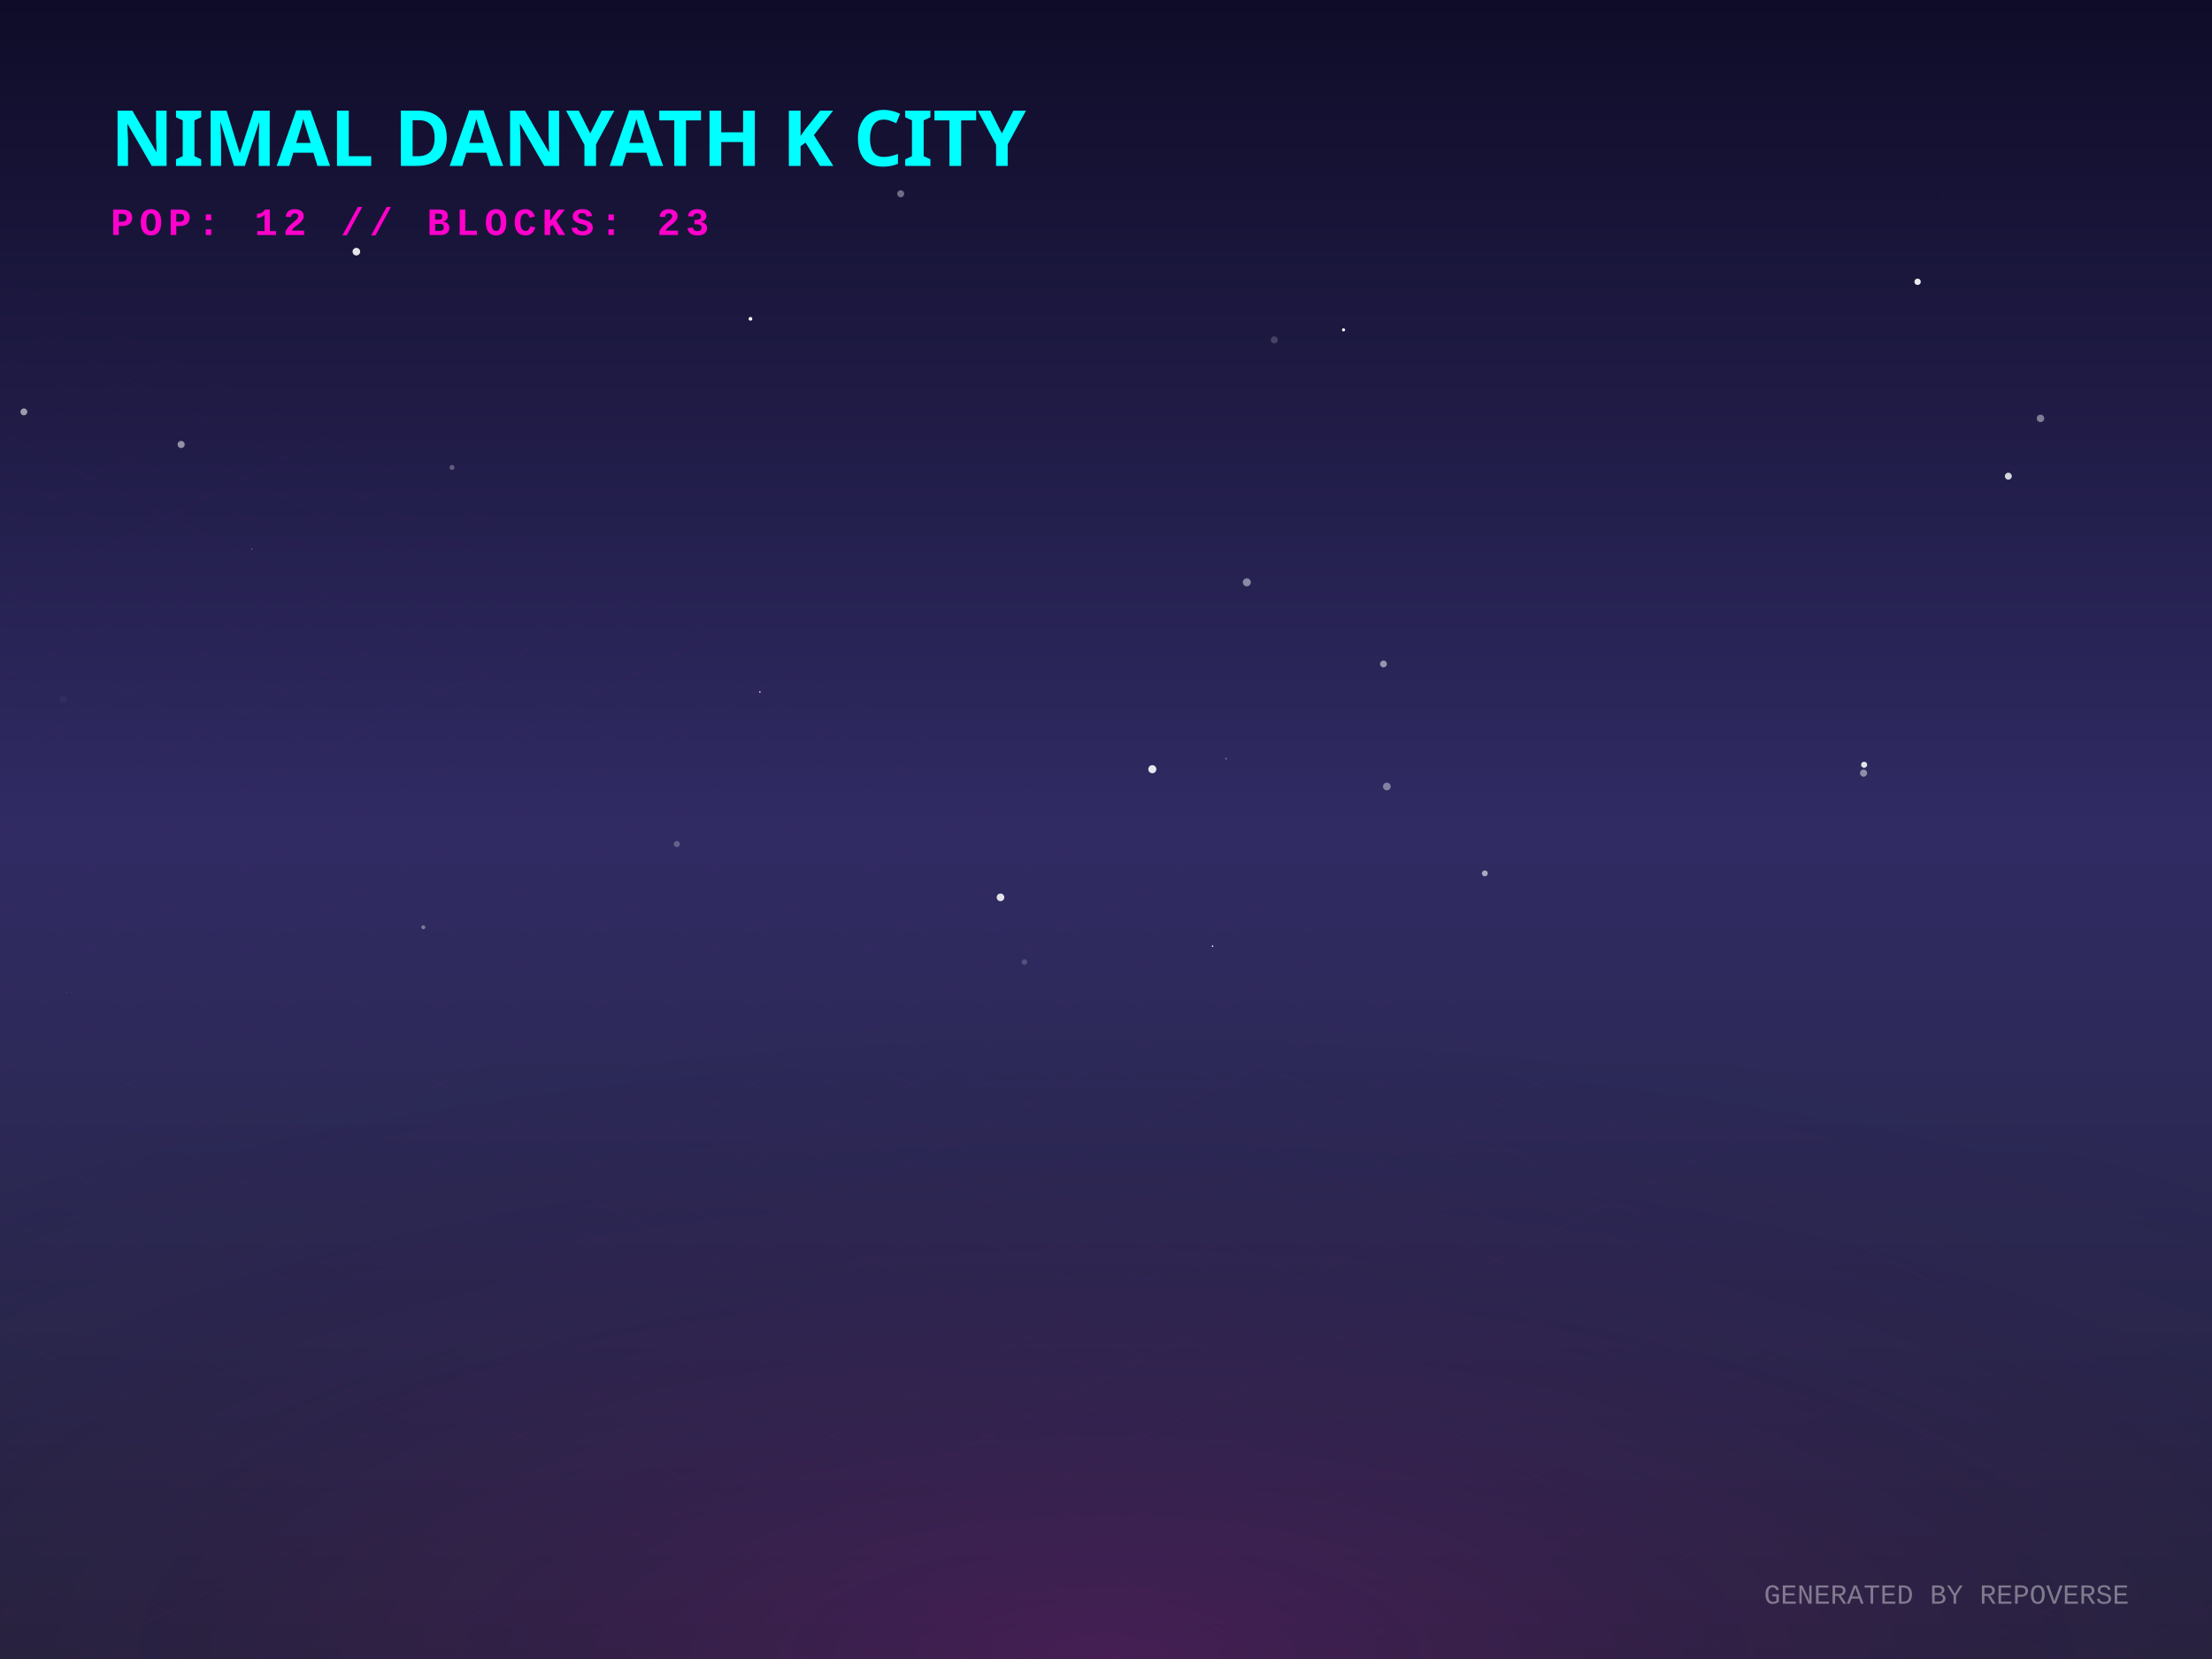
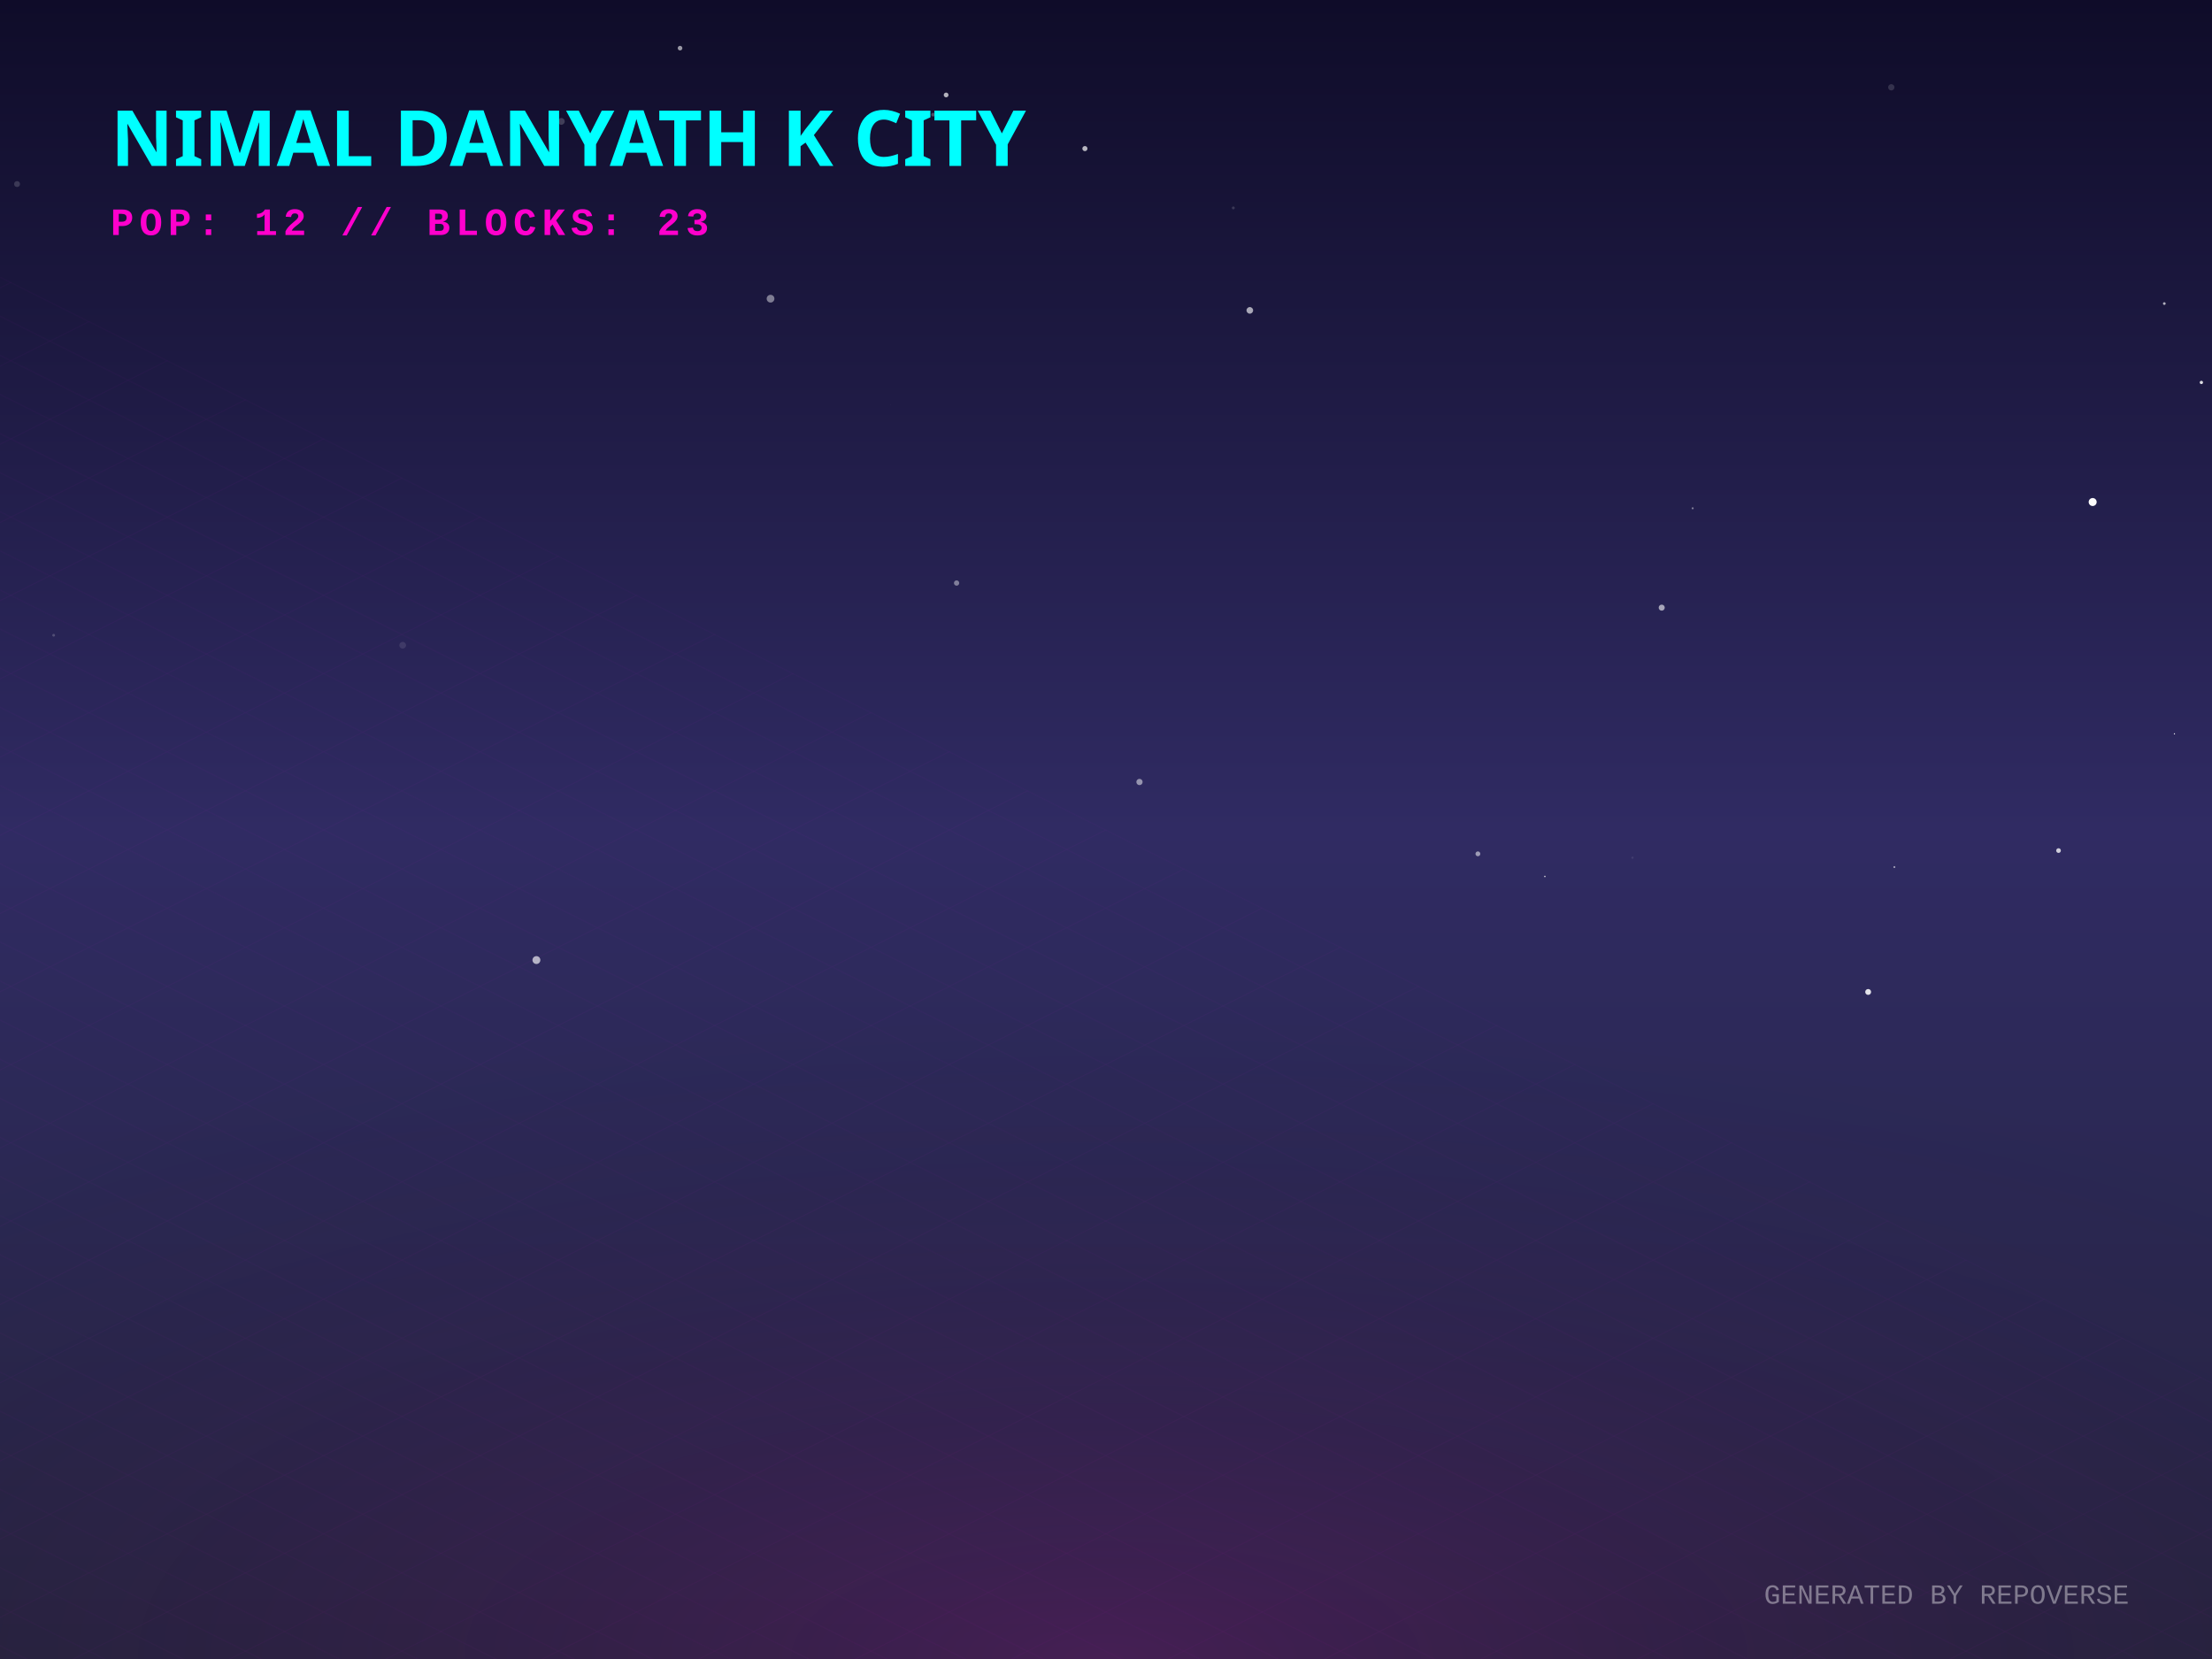
<svg xmlns="http://www.w3.org/2000/svg" width="800" height="600" viewBox="0 0 800 600">
  <defs>
    <linearGradient id="skyGradient" x1="0%" y1="0%" x2="0%" y2="100%">
      <stop offset="0%" stop-color="#0f0c29" />
      <stop offset="50%" stop-color="#302b63" />
      <stop offset="100%" stop-color="#24243e" />
    </linearGradient>
    <pattern id="gridPattern" width="40" height="20" patternUnits="userSpaceOnUse" patternTransform="rotate(0)">
      <path d="M 40 0 L 0 0 0 20" fill="none" stroke="magenta" stroke-width="0.5" opacity="0.2" />
    </pattern>
    <radialGradient id="floorGlow" cx="50%" cy="100%" r="80%">
      <stop offset="0%" stop-color="#ff00cc" stop-opacity="0.15" />
      <stop offset="100%" stop-color="transparent" />
    </radialGradient>
    <linearGradient id="gradLeft-happy" x1="0%" y1="0%" x2="100%" y2="100%">
      <stop offset="0%" stop-color="#FFD700" stop-opacity="0.8" />
      <stop offset="100%" stop-color="#050510" stop-opacity="0.9" />
    </linearGradient>
    <linearGradient id="gradRight-happy" x1="0%" y1="0%" x2="0%" y2="100%">
      <stop offset="0%" stop-color="#FFD700" stop-opacity="0.6" />
      <stop offset="100%" stop-color="#0b0b1a" stop-opacity="0.8" />
    </linearGradient>
    <linearGradient id="gradLeft-focused" x1="0%" y1="0%" x2="100%" y2="100%">
      <stop offset="0%" stop-color="#00FF94" stop-opacity="0.8" />
      <stop offset="100%" stop-color="#050510" stop-opacity="0.9" />
    </linearGradient>
    <linearGradient id="gradRight-focused" x1="0%" y1="0%" x2="0%" y2="100%">
      <stop offset="0%" stop-color="#00FF94" stop-opacity="0.6" />
      <stop offset="100%" stop-color="#0b0b1a" stop-opacity="0.8" />
    </linearGradient>
    <linearGradient id="gradLeft-calm" x1="0%" y1="0%" x2="100%" y2="100%">
      <stop offset="0%" stop-color="#00C2FF" stop-opacity="0.8" />
      <stop offset="100%" stop-color="#050510" stop-opacity="0.9" />
    </linearGradient>
    <linearGradient id="gradRight-calm" x1="0%" y1="0%" x2="0%" y2="100%">
      <stop offset="0%" stop-color="#00C2FF" stop-opacity="0.6" />
      <stop offset="100%" stop-color="#0b0b1a" stop-opacity="0.8" />
    </linearGradient>
    <linearGradient id="gradLeft-stressed" x1="0%" y1="0%" x2="100%" y2="100%">
      <stop offset="0%" stop-color="#FF2A6D" stop-opacity="0.8" />
      <stop offset="100%" stop-color="#050510" stop-opacity="0.9" />
    </linearGradient>
    <linearGradient id="gradRight-stressed" x1="0%" y1="0%" x2="0%" y2="100%">
      <stop offset="0%" stop-color="#FF2A6D" stop-opacity="0.6" />
      <stop offset="100%" stop-color="#0b0b1a" stop-opacity="0.8" />
    </linearGradient>
    <linearGradient id="gradLeft-energetic" x1="0%" y1="0%" x2="100%" y2="100%">
      <stop offset="0%" stop-color="#D300C5" stop-opacity="0.8" />
      <stop offset="100%" stop-color="#050510" stop-opacity="0.9" />
    </linearGradient>
    <linearGradient id="gradRight-energetic" x1="0%" y1="0%" x2="0%" y2="100%">
      <stop offset="0%" stop-color="#D300C5" stop-opacity="0.6" />
      <stop offset="100%" stop-color="#0b0b1a" stop-opacity="0.8" />
    </linearGradient>
  </defs>
  <rect width="100%" height="100%" fill="url(#skyGradient)" />
-   <circle cx="325.742" cy="70.083" r="1.275" fill="white" opacity="0.378" />
-   <circle cx="416.756" cy="278.197" r="1.459" fill="white" opacity="0.885" />
-   <circle cx="65.516" cy="160.756" r="1.285" fill="white" opacity="0.519" />
-   <circle cx="500.352" cy="240.128" r="1.237" fill="white" opacity="0.514" />
-   <circle cx="370.503" cy="347.943" r="0.995" fill="white" opacity="0.191" />
-   <circle cx="128.886" cy="91.019" r="1.377" fill="white" opacity="0.886" />
-   <circle cx="244.784" cy="305.269" r="1.11" fill="white" opacity="0.253" />
-   <circle cx="91.035" cy="198.63" r="0.146" fill="white" opacity="0.894" />
-   <circle cx="153.112" cy="335.345" r="0.721" fill="white" opacity="0.376" />
-   <circle cx="22.886" cy="252.89" r="1.369" fill="white" opacity="0.035" />
-   <circle cx="271.416" cy="115.316" r="0.673" fill="white" opacity="0.996" />
-   <circle cx="501.572" cy="284.443" r="1.393" fill="white" opacity="0.408" />
-   <circle cx="737.972" cy="151.313" r="1.352" fill="white" opacity="0.427" />
-   <circle cx="438.535" cy="342.19" r="0.29" fill="white" opacity="0.971" />
-   <circle cx="24.227" cy="358.911" r="0.102" fill="white" opacity="0.591" />
-   <circle cx="674.19" cy="276.586" r="1.101" fill="white" opacity="0.869" />
-   <circle cx="793.232" cy="147.116" r="0.038" fill="white" opacity="0.608" />
-   <circle cx="702.379" cy="71.41" r="0.183" fill="white" opacity="0.109" />
-   <circle cx="485.907" cy="119.296" r="0.557" fill="white" opacity="0.994" />
-   <circle cx="361.846" cy="324.539" r="1.38" fill="white" opacity="0.871" />
-   <circle cx="443.421" cy="274.393" r="0.337" fill="white" opacity="0.339" />
-   <circle cx="274.816" cy="250.235" r="0.3" fill="white" opacity="0.787" />
-   <circle cx="726.344" cy="172.218" r="1.257" fill="white" opacity="0.815" />
-   <circle cx="460.868" cy="122.922" r="1.268" fill="white" opacity="0.18" />
-   <circle cx="450.923" cy="210.596" r="1.448" fill="white" opacity="0.465" />
-   <circle cx="693.527" cy="101.911" r="1.159" fill="white" opacity="0.908" />
-   <circle cx="163.484" cy="169.055" r="0.889" fill="white" opacity="0.288" />
-   <circle cx="537.012" cy="315.873" r="1.065" fill="white" opacity="0.594" />
-   <circle cx="8.643" cy="148.961" r="1.246" fill="white" opacity="0.565" />
-   <circle cx="673.985" cy="279.601" r="1.288" fill="white" opacity="0.466" />
+   <circle cx="278.676" cy="108.023" r="1.401" fill="white" opacity="0.441" />
+   <circle cx="337.479" cy="41.464" r="0.665" fill="white" opacity="0.259" />
+   <circle cx="675.648" cy="358.755" r="1.064" fill="white" opacity="0.865" />
+   <circle cx="322.174" cy="146.271" r="0.058" fill="white" opacity="0.275" />
+   <circle cx="345.965" cy="210.861" r="0.959" fill="white" opacity="0.417" />
+   <circle cx="685.122" cy="313.589" r="0.349" fill="white" opacity="0.563" />
+   <circle cx="452.013" cy="112.25" r="1.195" fill="white" opacity="0.623" />
+   <circle cx="590.417" cy="310.195" r="0.416" fill="white" opacity="0.085" />
+   <circle cx="756.842" cy="181.565" r="1.445" fill="white" opacity="0.982" />
+   <circle cx="684.009" cy="31.572" r="1.142" fill="white" opacity="0.148" />
+   <circle cx="392.371" cy="53.741" r="0.926" fill="white" opacity="0.688" />
+   <circle cx="6.166" cy="66.563" r="1.071" fill="white" opacity="0.163" />
+   <circle cx="342.177" cy="34.345" r="0.859" fill="white" opacity="0.678" />
+   <circle cx="796.158" cy="138.316" r="0.6" fill="white" opacity="0.85" />
+   <circle cx="744.499" cy="307.622" r="0.849" fill="white" opacity="0.763" />
+   <circle cx="612.176" cy="183.827" r="0.362" fill="white" opacity="0.43" />
+   <circle cx="194.004" cy="347.22" r="1.427" fill="white" opacity="0.646" />
+   <circle cx="145.633" cy="233.364" r="1.214" fill="white" opacity="0.104" />
+   <circle cx="412.11" cy="282.816" r="1.133" fill="white" opacity="0.499" />
+   <circle cx="19.406" cy="229.747" r="0.501" fill="white" opacity="0.192" />
+   <circle cx="782.754" cy="109.791" r="0.489" fill="white" opacity="0.667" />
+   <circle cx="786.413" cy="265.402" r="0.216" fill="white" opacity="0.986" />
+   <circle cx="245.948" cy="17.411" r="0.834" fill="white" opacity="0.574" />
+   <circle cx="203.022" cy="43.902" r="1.218" fill="white" opacity="0.194" />
+   <circle cx="534.501" cy="308.802" r="0.872" fill="white" opacity="0.534" />
+   <circle cx="446.044" cy="75.194" r="0.511" fill="white" opacity="0.16" />
+   <circle cx="138.822" cy="89.029" r="0.007" fill="white" opacity="0.252" />
+   <circle cx="558.721" cy="316.984" r="0.275" fill="white" opacity="0.794" />
+   <circle cx="167.776" cy="212.902" r="0.025" fill="white" opacity="0.172" />
+   <circle cx="600.981" cy="219.763" r="1.096" fill="white" opacity="0.591" />
  <g transform="translate(0, 300) scale(1, 0.5)">
    <rect x="-800" y="0" width="2400" height="1200" fill="url(#gridPattern)" opacity="0.3" transform="rotate(45, 400, 0)" />
  </g>
  <rect x="0" y="300" width="800" height="300" fill="url(#floorGlow)" />
  <g transform="translate(40, 60)">
    <text fill="cyan" font-family="Verdana, sans-serif" font-size="28" font-weight="900" style="text-shadow: 0 0 10px cyan;">NIMAL DANYATH K CITY</text>
    <text y="25" fill="#ff00cc" font-family="Courier New, monospace" font-size="14" font-weight="bold" letter-spacing="2">POP: 12 // BLOCKS: 23</text>
  </g>
  <g transform="translate(0, 50)">
    <a href="https://github.com/nimaldanyathk/repo-verse" target="_blank">
      <g class="building" opacity="0">
        <animate attributeName="opacity" values="0;1" dur="0.8s" begin="0s" fill="freeze" />
-         <ellipse cx="400" cy="291.633" rx="18.9" ry="10.08" fill="black" opacity="0.4" blur="2" />
-         <path d="M 387.4 254.833 l 0 36.8 l 12.6 6.3 l 0 -36.8 z" fill="url(#gradLeft-focused)" stroke="none" />
-         <path d="M 412.6 254.833 l 0 36.8 l -12.6 6.3 l 0 -36.8 z" fill="url(#gradRight-focused)" stroke="none" />
-         <path d="M 400 248.533 l 12.6 6.3 l -12.6 6.3 l -12.6 -6.3 z" fill="#E0FFF1" fill-opacity="0.9" stroke="none" />
-         <path d="M 387.4 254.833 l 0 36.8 l 12.6 6.3 l 0 -36.8 z" fill="none" stroke="#00FF94" stroke-width="0.5" opacity="0.5" />
-         <path d="M 412.6 254.833 l 0 36.8 l -12.6 6.3 l 0 -36.8 z" fill="none" stroke="#00FF94" stroke-width="0.5" opacity="0.5" />
+         <ellipse cx="400" cy="291.656" rx="18.968" ry="10.116" fill="black" opacity="0.4" blur="2" />
+         <path d="M 387.355 254.796 l 0 36.86 l 12.645 6.322 l 0 -36.86 z" fill="url(#gradLeft-focused)" stroke="none" />
+         <path d="M 412.645 254.796 l 0 36.86 l -12.645 6.322 l 0 -36.86 z" fill="url(#gradRight-focused)" stroke="none" />
+         <path d="M 400 248.473 l 12.645 6.322 l -12.645 6.322 l -12.645 -6.322 z" fill="#E0FFF1" fill-opacity="0.9" stroke="none" />
+         <path d="M 387.355 254.796 l 0 36.86 l 12.645 6.322 l 0 -36.86 z" fill="none" stroke="#00FF94" stroke-width="0.5" opacity="0.5" />
+         <path d="M 412.645 254.796 l 0 36.86 l -12.645 6.322 l 0 -36.86 z" fill="none" stroke="#00FF94" stroke-width="0.5" opacity="0.5" />
      </g>
    </a>
    <a href="https://github.com/nimaldanyathk/Semicolon-Embedded-C-Project" target="_blank">
      <g class="building" opacity="0">
        <animate attributeName="opacity" values="0;1" dur="0.8s" begin="0.05s" fill="freeze" />
        <ellipse cx="424" cy="302.913" rx="16.74" ry="8.928" fill="black" opacity="0.4" blur="2" />
        <path d="M 412.84 268.033 l 0 34.88 l 11.16 5.58 l 0 -34.88 z" fill="url(#gradLeft-focused)" stroke="none" />
        <path d="M 435.16 268.033 l 0 34.88 l -11.16 5.58 l 0 -34.88 z" fill="url(#gradRight-focused)" stroke="none" />
        <path d="M 424 262.453 l 11.16 5.58 l -11.16 5.58 l -11.16 -5.58 z" fill="#E0FFF1" fill-opacity="0.9" stroke="none" />
        <path d="M 412.84 268.033 l 0 34.88 l 11.16 5.58 l 0 -34.88 z" fill="none" stroke="#00FF94" stroke-width="0.5" opacity="0.5" />
        <path d="M 435.16 268.033 l 0 34.88 l -11.16 5.58 l 0 -34.88 z" fill="none" stroke="#00FF94" stroke-width="0.5" opacity="0.5" />
      </g>
    </a>
    <a href="https://github.com/nimaldanyathk/Discrete_Mathematics_Algorithms" target="_blank">
      <g class="building" opacity="0">
        <animate attributeName="opacity" values="0;1" dur="0.8s" begin="0.1s" fill="freeze" />
        <ellipse cx="376" cy="301.136" rx="11.408" ry="6.084" fill="black" opacity="0.4" blur="2" />
        <path d="M 368.395 281.136 l 0 20 l 7.605 3.803 l 0 -20 z" fill="url(#gradLeft-calm)" stroke="none" />
        <path d="M 383.605 281.136 l 0 20 l -7.605 3.803 l 0 -20 z" fill="url(#gradRight-calm)" stroke="none" />
        <path d="M 376 277.333 l 7.605 3.803 l -7.605 3.803 l -7.605 -3.803 z" fill="#D1F4FF" fill-opacity="0.9" stroke="none" />
        <path d="M 368.395 281.136 l 0 20 l 7.605 3.803 l 0 -20 z" fill="none" stroke="#00C2FF" stroke-width="0.5" opacity="0.5" />
        <path d="M 383.605 281.136 l 0 20 l -7.605 3.803 l 0 -20 z" fill="none" stroke="#00C2FF" stroke-width="0.5" opacity="0.5" />
      </g>
    </a>
    <a href="https://github.com/nimaldanyathk/sparkd" target="_blank">
      <g class="building" opacity="0">
        <animate attributeName="opacity" values="0;1" dur="0.8s" begin="0.15s" fill="freeze" />
        <ellipse cx="448" cy="316.833" rx="22.5" ry="12" fill="black" opacity="0.4" blur="2" />
        <path d="M 433 254.893 l 0 61.94 l 15 7.5 l 0 -61.94 z" fill="url(#gradLeft-calm)" stroke="none" />
        <path d="M 463 254.893 l 0 61.94 l -15 7.5 l 0 -61.94 z" fill="url(#gradRight-calm)" stroke="none" />
        <path d="M 448 247.393 l 15 7.5 l -15 7.5 l -15 -7.5 z" fill="#D1F4FF" fill-opacity="0.9" stroke="none" />
        <path d="M 433 254.893 l 0 61.94 l 15 7.5 l 0 -61.94 z" fill="none" stroke="#00C2FF" stroke-width="0.5" opacity="0.5" />
        <path d="M 463 254.893 l 0 61.94 l -15 7.5 l 0 -61.94 z" fill="none" stroke="#00C2FF" stroke-width="0.5" opacity="0.5" />
        <path d="M 452 301.333 l 7 4" stroke="#D1F4FF" stroke-width="2" stroke-opacity="0.6" />
-         <path d="M 437 303.333 l 7 -4" stroke="#D1F4FF" stroke-width="2" stroke-opacity="0.4" />
        <path d="M 452 291.333 l 7 4" stroke="#D1F4FF" stroke-width="2" stroke-opacity="0.6" />
        <path d="M 437 293.333 l 7 -4" stroke="#D1F4FF" stroke-width="2" stroke-opacity="0.4" />
        <path d="M 452 281.333 l 7 4" stroke="#D1F4FF" stroke-width="2" stroke-opacity="0.6" />
-         <path d="M 452 271.333 l 7 4" stroke="#D1F4FF" stroke-width="2" stroke-opacity="0.6" />
+         <path d="M 437 283.333 l 7 -4" stroke="#D1F4FF" stroke-width="2" stroke-opacity="0.4" />
+         <path d="M 437 273.333 l 7 -4" stroke="#D1F4FF" stroke-width="2" stroke-opacity="0.4" />
        <path d="M 452 261.333 l 7 4" stroke="#D1F4FF" stroke-width="2" stroke-opacity="0.6" />
-         <path d="M 437 263.333 l 7 -4" stroke="#D1F4FF" stroke-width="2" stroke-opacity="0.4" />
      </g>
    </a>
    <a href="https://github.com/nimaldanyathk/Linear_Algebra_Matlab" target="_blank">
      <g class="building" opacity="0">
        <animate attributeName="opacity" values="0;1" dur="0.8s" begin="0.2s" fill="freeze" />
        <ellipse cx="400" cy="316.833" rx="22.5" ry="12" fill="black" opacity="0.4" blur="2" />
        <path d="M 385 150.113 l 0 166.72 l 15 7.5 l 0 -166.72 z" fill="url(#gradLeft-stressed)" stroke="none" />
        <path d="M 415 150.113 l 0 166.72 l -15 7.5 l 0 -166.72 z" fill="url(#gradRight-stressed)" stroke="none" />
        <path d="M 400 142.613 l 15 7.5 l -15 7.5 l -15 -7.5 z" fill="#FFD1E0" fill-opacity="0.9" stroke="none" />
        <path d="M 385 150.113 l 0 166.72 l 15 7.5 l 0 -166.72 z" fill="none" stroke="#FF2A6D" stroke-width="0.5" opacity="0.5" />
        <path d="M 415 150.113 l 0 166.72 l -15 7.5 l 0 -166.72 z" fill="none" stroke="#FF2A6D" stroke-width="0.5" opacity="0.5" />
        <path d="M 404 301.333 l 7 4" stroke="#FFD1E0" stroke-width="2" stroke-opacity="0.6" />
+         <path d="M 389 303.333 l 7 -4" stroke="#FFD1E0" stroke-width="2" stroke-opacity="0.4" />
+         <path d="M 404 291.333 l 7 4" stroke="#FFD1E0" stroke-width="2" stroke-opacity="0.6" />
        <path d="M 389 293.333 l 7 -4" stroke="#FFD1E0" stroke-width="2" stroke-opacity="0.4" />
        <path d="M 404 281.333 l 7 4" stroke="#FFD1E0" stroke-width="2" stroke-opacity="0.6" />
-         <path d="M 389 283.333 l 7 -4" stroke="#FFD1E0" stroke-width="2" stroke-opacity="0.4" />
+         <path d="M 404 271.333 l 7 4" stroke="#FFD1E0" stroke-width="2" stroke-opacity="0.6" />
        <path d="M 389 273.333 l 7 -4" stroke="#FFD1E0" stroke-width="2" stroke-opacity="0.4" />
-         <path d="M 404 261.333 l 7 4" stroke="#FFD1E0" stroke-width="2" stroke-opacity="0.6" />
-         <path d="M 389 253.333 l 7 -4" stroke="#FFD1E0" stroke-width="2" stroke-opacity="0.4" />
+         <path d="M 389 263.333 l 7 -4" stroke="#FFD1E0" stroke-width="2" stroke-opacity="0.4" />
+         <path d="M 404 251.333 l 7 4" stroke="#FFD1E0" stroke-width="2" stroke-opacity="0.6" />
        <path d="M 404 241.333 l 7 4" stroke="#FFD1E0" stroke-width="2" stroke-opacity="0.6" />
        <path d="M 389 243.333 l 7 -4" stroke="#FFD1E0" stroke-width="2" stroke-opacity="0.4" />
        <path d="M 404 231.333 l 7 4" stroke="#FFD1E0" stroke-width="2" stroke-opacity="0.6" />
        <path d="M 389 233.333 l 7 -4" stroke="#FFD1E0" stroke-width="2" stroke-opacity="0.4" />
        <path d="M 404 221.333 l 7 4" stroke="#FFD1E0" stroke-width="2" stroke-opacity="0.6" />
        <path d="M 389 223.333 l 7 -4" stroke="#FFD1E0" stroke-width="2" stroke-opacity="0.4" />
        <path d="M 404 211.333 l 7 4" stroke="#FFD1E0" stroke-width="2" stroke-opacity="0.6" />
        <path d="M 389 213.333 l 7 -4" stroke="#FFD1E0" stroke-width="2" stroke-opacity="0.4" />
+         <path d="M 404 201.333 l 7 4" stroke="#FFD1E0" stroke-width="2" stroke-opacity="0.6" />
        <path d="M 389 203.333 l 7 -4" stroke="#FFD1E0" stroke-width="2" stroke-opacity="0.4" />
-         <path d="M 404 191.333 l 7 4" stroke="#FFD1E0" stroke-width="2" stroke-opacity="0.6" />
-         <path d="M 389 193.333 l 7 -4" stroke="#FFD1E0" stroke-width="2" stroke-opacity="0.4" />
+         <path d="M 404 181.333 l 7 4" stroke="#FFD1E0" stroke-width="2" stroke-opacity="0.6" />
        <path d="M 389 183.333 l 7 -4" stroke="#FFD1E0" stroke-width="2" stroke-opacity="0.4" />
        <path d="M 404 171.333 l 7 4" stroke="#FFD1E0" stroke-width="2" stroke-opacity="0.6" />
-         <path d="M 389 173.333 l 7 -4" stroke="#FFD1E0" stroke-width="2" stroke-opacity="0.4" />
-         <path d="M 389 163.333 l 7 -4" stroke="#FFD1E0" stroke-width="2" stroke-opacity="0.4" />
+         <path d="M 404 161.333 l 7 4" stroke="#FFD1E0" stroke-width="2" stroke-opacity="0.6" />
      </g>
    </a>
    <a href="https://github.com/nimaldanyathk/E-HealthCare-Management-System" target="_blank">
      <g class="building" opacity="0">
        <animate attributeName="opacity" values="0;1" dur="0.8s" begin="0.25s" fill="freeze" />
        <ellipse cx="352" cy="316.833" rx="22.5" ry="12" fill="black" opacity="0.4" blur="2" />
        <path d="M 337 277.553 l 0 39.28 l 15 7.5 l 0 -39.28 z" fill="url(#gradLeft-energetic)" stroke="none" />
        <path d="M 367 277.553 l 0 39.28 l -15 7.5 l 0 -39.28 z" fill="url(#gradRight-energetic)" stroke="none" />
        <path d="M 352 270.053 l 15 7.5 l -15 7.5 l -15 -7.5 z" fill="#FAD7FA" fill-opacity="0.9" stroke="none" />
        <path d="M 337 277.553 l 0 39.28 l 15 7.5 l 0 -39.28 z" fill="none" stroke="#D300C5" stroke-width="0.5" opacity="0.5" />
        <path d="M 367 277.553 l 0 39.28 l -15 7.5 l 0 -39.28 z" fill="none" stroke="#D300C5" stroke-width="0.5" opacity="0.5" />
      </g>
    </a>
    <a href="https://github.com/nimaldanyathk/TheInspirationalBoat" target="_blank">
      <g class="building" opacity="0">
        <animate attributeName="opacity" values="0;1" dur="0.8s" begin="0.3s" fill="freeze" />
        <ellipse cx="472" cy="328.833" rx="22.5" ry="12" fill="black" opacity="0.4" blur="2" />
        <path d="M 457 118.833 l 0 210 l 15 7.5 l 0 -210 z" fill="url(#gradLeft-energetic)" stroke="none" />
        <path d="M 487 118.833 l 0 210 l -15 7.5 l 0 -210 z" fill="url(#gradRight-energetic)" stroke="none" />
        <path d="M 472 111.333 l 15 7.5 l -15 7.5 l -15 -7.5 z" fill="#FAD7FA" fill-opacity="0.9" stroke="none" />
        <path d="M 457 118.833 l 0 210 l 15 7.5 l 0 -210 z" fill="none" stroke="#D300C5" stroke-width="0.5" opacity="0.5" />
        <path d="M 487 118.833 l 0 210 l -15 7.5 l 0 -210 z" fill="none" stroke="#D300C5" stroke-width="0.5" opacity="0.5" />
        <path d="M 476 313.333 l 7 4" stroke="#FAD7FA" stroke-width="2" stroke-opacity="0.6" />
-         <path d="M 476 283.333 l 7 4" stroke="#FAD7FA" stroke-width="2" stroke-opacity="0.6" />
-         <path d="M 461 285.333 l 7 -4" stroke="#FAD7FA" stroke-width="2" stroke-opacity="0.4" />
+         <path d="M 461 315.333 l 7 -4" stroke="#FAD7FA" stroke-width="2" stroke-opacity="0.4" />
+         <path d="M 476 293.333 l 7 4" stroke="#FAD7FA" stroke-width="2" stroke-opacity="0.6" />
        <path d="M 476 273.333 l 7 4" stroke="#FAD7FA" stroke-width="2" stroke-opacity="0.6" />
        <path d="M 461 275.333 l 7 -4" stroke="#FAD7FA" stroke-width="2" stroke-opacity="0.4" />
+         <path d="M 476 263.333 l 7 4" stroke="#FAD7FA" stroke-width="2" stroke-opacity="0.6" />
        <path d="M 461 265.333 l 7 -4" stroke="#FAD7FA" stroke-width="2" stroke-opacity="0.4" />
-         <path d="M 476 253.333 l 7 4" stroke="#FAD7FA" stroke-width="2" stroke-opacity="0.6" />
+         <path d="M 461 255.333 l 7 -4" stroke="#FAD7FA" stroke-width="2" stroke-opacity="0.4" />
        <path d="M 476 243.333 l 7 4" stroke="#FAD7FA" stroke-width="2" stroke-opacity="0.6" />
        <path d="M 461 245.333 l 7 -4" stroke="#FAD7FA" stroke-width="2" stroke-opacity="0.4" />
-         <path d="M 461 235.333 l 7 -4" stroke="#FAD7FA" stroke-width="2" stroke-opacity="0.4" />
+         <path d="M 476 233.333 l 7 4" stroke="#FAD7FA" stroke-width="2" stroke-opacity="0.6" />
        <path d="M 476 223.333 l 7 4" stroke="#FAD7FA" stroke-width="2" stroke-opacity="0.6" />
-         <path d="M 476 213.333 l 7 4" stroke="#FAD7FA" stroke-width="2" stroke-opacity="0.6" />
-         <path d="M 461 215.333 l 7 -4" stroke="#FAD7FA" stroke-width="2" stroke-opacity="0.4" />
+         <path d="M 461 225.333 l 7 -4" stroke="#FAD7FA" stroke-width="2" stroke-opacity="0.4" />
        <path d="M 476 203.333 l 7 4" stroke="#FAD7FA" stroke-width="2" stroke-opacity="0.6" />
        <path d="M 461 205.333 l 7 -4" stroke="#FAD7FA" stroke-width="2" stroke-opacity="0.4" />
-         <path d="M 461 195.333 l 7 -4" stroke="#FAD7FA" stroke-width="2" stroke-opacity="0.4" />
+         <path d="M 476 193.333 l 7 4" stroke="#FAD7FA" stroke-width="2" stroke-opacity="0.6" />
        <path d="M 476 183.333 l 7 4" stroke="#FAD7FA" stroke-width="2" stroke-opacity="0.6" />
        <path d="M 461 185.333 l 7 -4" stroke="#FAD7FA" stroke-width="2" stroke-opacity="0.4" />
        <path d="M 476 173.333 l 7 4" stroke="#FAD7FA" stroke-width="2" stroke-opacity="0.6" />
        <path d="M 461 175.333 l 7 -4" stroke="#FAD7FA" stroke-width="2" stroke-opacity="0.4" />
        <path d="M 476 163.333 l 7 4" stroke="#FAD7FA" stroke-width="2" stroke-opacity="0.6" />
        <path d="M 461 165.333 l 7 -4" stroke="#FAD7FA" stroke-width="2" stroke-opacity="0.4" />
+         <path d="M 476 153.333 l 7 4" stroke="#FAD7FA" stroke-width="2" stroke-opacity="0.6" />
        <path d="M 461 155.333 l 7 -4" stroke="#FAD7FA" stroke-width="2" stroke-opacity="0.4" />
+         <path d="M 476 143.333 l 7 4" stroke="#FAD7FA" stroke-width="2" stroke-opacity="0.6" />
        <path d="M 461 145.333 l 7 -4" stroke="#FAD7FA" stroke-width="2" stroke-opacity="0.4" />
        <path d="M 476 133.333 l 7 4" stroke="#FAD7FA" stroke-width="2" stroke-opacity="0.6" />
        <path d="M 476 123.333 l 7 4" stroke="#FAD7FA" stroke-width="2" stroke-opacity="0.6" />
        <path d="M 461 125.333 l 7 -4" stroke="#FAD7FA" stroke-width="2" stroke-opacity="0.4" />
      </g>
    </a>
    <a href="https://github.com/nimaldanyathk/Othello_DAA_Project" target="_blank">
      <g class="building" opacity="0">
        <animate attributeName="opacity" values="0;1" dur="0.8s" begin="0.35s" fill="freeze" />
        <ellipse cx="424" cy="326.133" rx="14.4" ry="7.68" fill="black" opacity="0.4" blur="2" />
        <path d="M 414.4 306.133 l 0 20 l 9.6 4.8 l 0 -20 z" fill="url(#gradLeft-calm)" stroke="none" />
        <path d="M 433.6 306.133 l 0 20 l -9.6 4.8 l 0 -20 z" fill="url(#gradRight-calm)" stroke="none" />
        <path d="M 424 301.333 l 9.6 4.8 l -9.6 4.8 l -9.6 -4.8 z" fill="#D1F4FF" fill-opacity="0.9" stroke="none" />
        <path d="M 414.4 306.133 l 0 20 l 9.6 4.8 l 0 -20 z" fill="none" stroke="#00C2FF" stroke-width="0.5" opacity="0.5" />
        <path d="M 433.6 306.133 l 0 20 l -9.6 4.8 l 0 -20 z" fill="none" stroke="#00C2FF" stroke-width="0.5" opacity="0.5" />
      </g>
    </a>
    <a href="https://github.com/nimaldanyathk/react-bits" target="_blank">
      <g class="building" opacity="0">
        <animate attributeName="opacity" values="0;1" dur="0.8s" begin="0.4s" fill="freeze" />
        <ellipse cx="376" cy="328.833" rx="22.5" ry="12" fill="black" opacity="0.4" blur="2" />
        <path d="M 361 123.833 l 0 205 l 15 7.5 l 0 -205 z" fill="url(#gradLeft-stressed)" stroke="none" />
        <path d="M 391 123.833 l 0 205 l -15 7.5 l 0 -205 z" fill="url(#gradRight-stressed)" stroke="none" />
        <path d="M 376 116.333 l 15 7.5 l -15 7.5 l -15 -7.5 z" fill="#FFD1E0" fill-opacity="0.9" stroke="none" />
        <path d="M 361 123.833 l 0 205 l 15 7.5 l 0 -205 z" fill="none" stroke="#FF2A6D" stroke-width="0.5" opacity="0.5" />
        <path d="M 391 123.833 l 0 205 l -15 7.5 l 0 -205 z" fill="none" stroke="#FF2A6D" stroke-width="0.5" opacity="0.5" />
-         <path d="M 380 313.333 l 7 4" stroke="#FFD1E0" stroke-width="2" stroke-opacity="0.6" />
        <path d="M 365 315.333 l 7 -4" stroke="#FFD1E0" stroke-width="2" stroke-opacity="0.4" />
        <path d="M 380 303.333 l 7 4" stroke="#FFD1E0" stroke-width="2" stroke-opacity="0.6" />
+         <path d="M 365 305.333 l 7 -4" stroke="#FFD1E0" stroke-width="2" stroke-opacity="0.4" />
+         <path d="M 380 293.333 l 7 4" stroke="#FFD1E0" stroke-width="2" stroke-opacity="0.6" />
+         <path d="M 365 295.333 l 7 -4" stroke="#FFD1E0" stroke-width="2" stroke-opacity="0.4" />
        <path d="M 380 283.333 l 7 4" stroke="#FFD1E0" stroke-width="2" stroke-opacity="0.6" />
        <path d="M 380 273.333 l 7 4" stroke="#FFD1E0" stroke-width="2" stroke-opacity="0.6" />
        <path d="M 365 275.333 l 7 -4" stroke="#FFD1E0" stroke-width="2" stroke-opacity="0.4" />
-         <path d="M 380 263.333 l 7 4" stroke="#FFD1E0" stroke-width="2" stroke-opacity="0.6" />
        <path d="M 365 265.333 l 7 -4" stroke="#FFD1E0" stroke-width="2" stroke-opacity="0.4" />
-         <path d="M 380 253.333 l 7 4" stroke="#FFD1E0" stroke-width="2" stroke-opacity="0.6" />
        <path d="M 365 255.333 l 7 -4" stroke="#FFD1E0" stroke-width="2" stroke-opacity="0.4" />
-         <path d="M 380 243.333 l 7 4" stroke="#FFD1E0" stroke-width="2" stroke-opacity="0.6" />
        <path d="M 365 245.333 l 7 -4" stroke="#FFD1E0" stroke-width="2" stroke-opacity="0.4" />
        <path d="M 380 233.333 l 7 4" stroke="#FFD1E0" stroke-width="2" stroke-opacity="0.6" />
        <path d="M 365 235.333 l 7 -4" stroke="#FFD1E0" stroke-width="2" stroke-opacity="0.4" />
        <path d="M 380 223.333 l 7 4" stroke="#FFD1E0" stroke-width="2" stroke-opacity="0.6" />
-         <path d="M 365 225.333 l 7 -4" stroke="#FFD1E0" stroke-width="2" stroke-opacity="0.4" />
-         <path d="M 380 213.333 l 7 4" stroke="#FFD1E0" stroke-width="2" stroke-opacity="0.6" />
        <path d="M 365 215.333 l 7 -4" stroke="#FFD1E0" stroke-width="2" stroke-opacity="0.4" />
        <path d="M 380 203.333 l 7 4" stroke="#FFD1E0" stroke-width="2" stroke-opacity="0.6" />
        <path d="M 365 205.333 l 7 -4" stroke="#FFD1E0" stroke-width="2" stroke-opacity="0.4" />
+         <path d="M 380 193.333 l 7 4" stroke="#FFD1E0" stroke-width="2" stroke-opacity="0.6" />
        <path d="M 365 195.333 l 7 -4" stroke="#FFD1E0" stroke-width="2" stroke-opacity="0.4" />
-         <path d="M 380 183.333 l 7 4" stroke="#FFD1E0" stroke-width="2" stroke-opacity="0.6" />
-         <path d="M 380 153.333 l 7 4" stroke="#FFD1E0" stroke-width="2" stroke-opacity="0.6" />
+         <path d="M 365 185.333 l 7 -4" stroke="#FFD1E0" stroke-width="2" stroke-opacity="0.4" />
+         <path d="M 380 173.333 l 7 4" stroke="#FFD1E0" stroke-width="2" stroke-opacity="0.6" />
+         <path d="M 365 175.333 l 7 -4" stroke="#FFD1E0" stroke-width="2" stroke-opacity="0.4" />
+         <path d="M 380 163.333 l 7 4" stroke="#FFD1E0" stroke-width="2" stroke-opacity="0.6" />
+         <path d="M 365 165.333 l 7 -4" stroke="#FFD1E0" stroke-width="2" stroke-opacity="0.4" />
        <path d="M 365 155.333 l 7 -4" stroke="#FFD1E0" stroke-width="2" stroke-opacity="0.4" />
        <path d="M 380 143.333 l 7 4" stroke="#FFD1E0" stroke-width="2" stroke-opacity="0.6" />
-         <path d="M 380 133.333 l 7 4" stroke="#FFD1E0" stroke-width="2" stroke-opacity="0.6" />
+         <path d="M 365 145.333 l 7 -4" stroke="#FFD1E0" stroke-width="2" stroke-opacity="0.4" />
        <path d="M 365 135.333 l 7 -4" stroke="#FFD1E0" stroke-width="2" stroke-opacity="0.4" />
      </g>
    </a>
    <a href="https://github.com/nimaldanyathk/nimaldanyathk" target="_blank">
      <g class="building" opacity="0">
        <animate attributeName="opacity" values="0;1" dur="0.8s" begin="0.45s" fill="freeze" />
        <ellipse cx="448" cy="340.833" rx="22.5" ry="12" fill="black" opacity="0.4" blur="2" />
-         <path d="M 433 189.653 l 0 151.18 l 15 7.5 l 0 -151.18 z" fill="url(#gradLeft-stressed)" stroke="none" />
-         <path d="M 463 189.653 l 0 151.18 l -15 7.5 l 0 -151.18 z" fill="url(#gradRight-stressed)" stroke="none" />
-         <path d="M 448 182.153 l 15 7.5 l -15 7.5 l -15 -7.5 z" fill="#FFD1E0" fill-opacity="0.9" stroke="none" />
-         <path d="M 433 189.653 l 0 151.18 l 15 7.5 l 0 -151.18 z" fill="none" stroke="#FF2A6D" stroke-width="0.5" opacity="0.5" />
-         <path d="M 463 189.653 l 0 151.18 l -15 7.5 l 0 -151.18 z" fill="none" stroke="#FF2A6D" stroke-width="0.5" opacity="0.5" />
+         <path d="M 433 188.293 l 0 152.54 l 15 7.5 l 0 -152.54 z" fill="url(#gradLeft-stressed)" stroke="none" />
+         <path d="M 463 188.293 l 0 152.54 l -15 7.5 l 0 -152.54 z" fill="url(#gradRight-stressed)" stroke="none" />
+         <path d="M 448 180.793 l 15 7.5 l -15 7.5 l -15 -7.5 z" fill="#FFD1E0" fill-opacity="0.9" stroke="none" />
+         <path d="M 433 188.293 l 0 152.54 l 15 7.5 l 0 -152.54 z" fill="none" stroke="#FF2A6D" stroke-width="0.5" opacity="0.5" />
+         <path d="M 463 188.293 l 0 152.54 l -15 7.5 l 0 -152.54 z" fill="none" stroke="#FF2A6D" stroke-width="0.5" opacity="0.5" />
        <path d="M 452 325.333 l 7 4" stroke="#FFD1E0" stroke-width="2" stroke-opacity="0.6" />
-         <path d="M 437 327.333 l 7 -4" stroke="#FFD1E0" stroke-width="2" stroke-opacity="0.4" />
+         <path d="M 452 315.333 l 7 4" stroke="#FFD1E0" stroke-width="2" stroke-opacity="0.6" />
        <path d="M 437 317.333 l 7 -4" stroke="#FFD1E0" stroke-width="2" stroke-opacity="0.4" />
        <path d="M 452 305.333 l 7 4" stroke="#FFD1E0" stroke-width="2" stroke-opacity="0.6" />
        <path d="M 437 307.333 l 7 -4" stroke="#FFD1E0" stroke-width="2" stroke-opacity="0.4" />
        <path d="M 452 295.333 l 7 4" stroke="#FFD1E0" stroke-width="2" stroke-opacity="0.6" />
        <path d="M 437 297.333 l 7 -4" stroke="#FFD1E0" stroke-width="2" stroke-opacity="0.4" />
+         <path d="M 452 285.333 l 7 4" stroke="#FFD1E0" stroke-width="2" stroke-opacity="0.6" />
+         <path d="M 437 287.333 l 7 -4" stroke="#FFD1E0" stroke-width="2" stroke-opacity="0.4" />
+         <path d="M 452 275.333 l 7 4" stroke="#FFD1E0" stroke-width="2" stroke-opacity="0.6" />
+         <path d="M 437 277.333 l 7 -4" stroke="#FFD1E0" stroke-width="2" stroke-opacity="0.4" />
        <path d="M 452 265.333 l 7 4" stroke="#FFD1E0" stroke-width="2" stroke-opacity="0.6" />
-         <path d="M 437 267.333 l 7 -4" stroke="#FFD1E0" stroke-width="2" stroke-opacity="0.4" />
+         <path d="M 452 255.333 l 7 4" stroke="#FFD1E0" stroke-width="2" stroke-opacity="0.6" />
        <path d="M 437 257.333 l 7 -4" stroke="#FFD1E0" stroke-width="2" stroke-opacity="0.4" />
-         <path d="M 452 245.333 l 7 4" stroke="#FFD1E0" stroke-width="2" stroke-opacity="0.6" />
+         <path d="M 437 247.333 l 7 -4" stroke="#FFD1E0" stroke-width="2" stroke-opacity="0.4" />
+         <path d="M 452 235.333 l 7 4" stroke="#FFD1E0" stroke-width="2" stroke-opacity="0.6" />
        <path d="M 437 237.333 l 7 -4" stroke="#FFD1E0" stroke-width="2" stroke-opacity="0.4" />
        <path d="M 452 225.333 l 7 4" stroke="#FFD1E0" stroke-width="2" stroke-opacity="0.6" />
+         <path d="M 437 227.333 l 7 -4" stroke="#FFD1E0" stroke-width="2" stroke-opacity="0.4" />
        <path d="M 452 215.333 l 7 4" stroke="#FFD1E0" stroke-width="2" stroke-opacity="0.6" />
-         <path d="M 437 217.333 l 7 -4" stroke="#FFD1E0" stroke-width="2" stroke-opacity="0.4" />
-         <path d="M 452 205.333 l 7 4" stroke="#FFD1E0" stroke-width="2" stroke-opacity="0.6" />
-         <path d="M 452 195.333 l 7 4" stroke="#FFD1E0" stroke-width="2" stroke-opacity="0.6" />
+         <path d="M 437 207.333 l 7 -4" stroke="#FFD1E0" stroke-width="2" stroke-opacity="0.4" />
        <path d="M 437 197.333 l 7 -4" stroke="#FFD1E0" stroke-width="2" stroke-opacity="0.4" />
      </g>
    </a>
  </g>
  <text x="770" y="580" text-anchor="end" fill="rgba(255,255,255,0.4)" font-family="Courier New" font-size="10">GENERATED BY REPOVERSE</text>
</svg>
